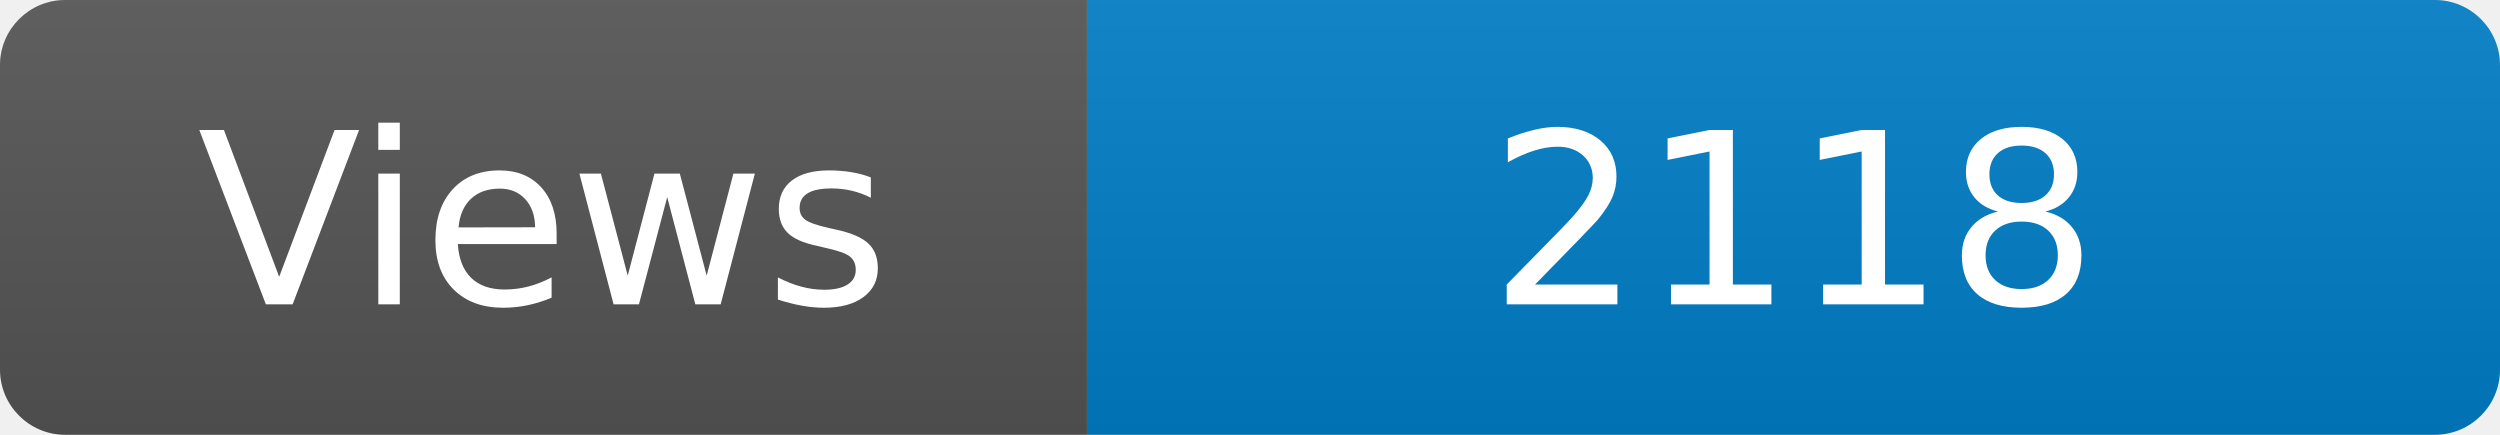
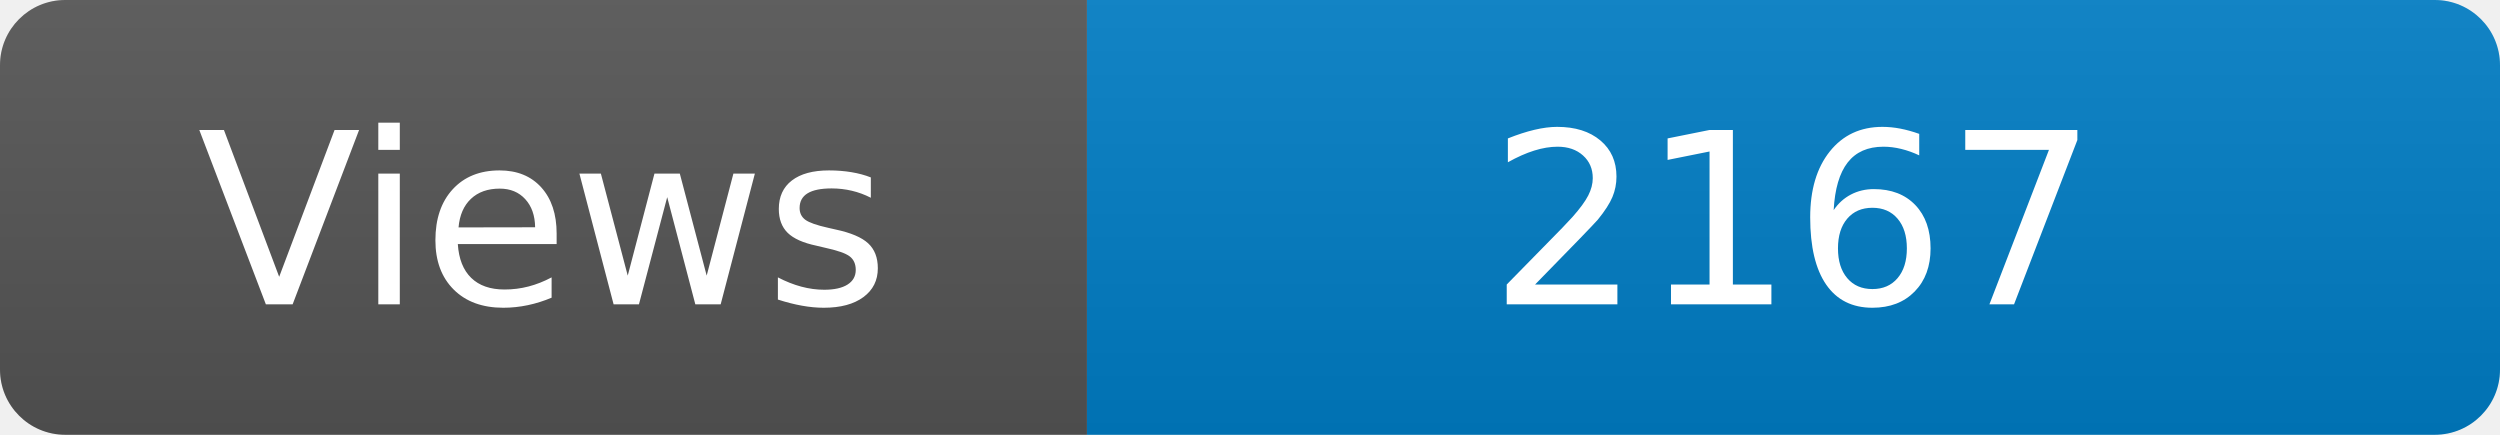
<svg xmlns="http://www.w3.org/2000/svg" width="115" height="20" role="img" aria-label="Maintained?: yes">
  <linearGradient id="s" x2="0" y2="100%">
    <stop offset="0" stop-color="#bbb" stop-opacity=".1" />
    <stop offset="1" stop-opacity=".1" />
  </linearGradient>
  <clipPath id="r">
    <rect width="115" height="20" rx="3" fill="#fff" />
  </clipPath>
  <g clip-path="url(#r)">
    <rect width="50" height="20" fill="#555" />
    <rect x="50" width="160" height="20" fill="#007ec6" />
    <rect width="115" height="20" fill="url(#s)" />
  </g>
  <g fill="#fff" text-anchor="middle" font-family="Verdana,Geneva,DejaVu Sans,sans-serif" font-size="110">
    <text x="250" y="140" transform="scale(.1)" fill="#fff">Views</text>
-     <text x="825" y="140" transform="scale(.1)" fill="#fff">2118</text>
+     <text x="825" y="140" transform="scale(.1)" fill="#fff">2167</text>
  </g>
</svg>
